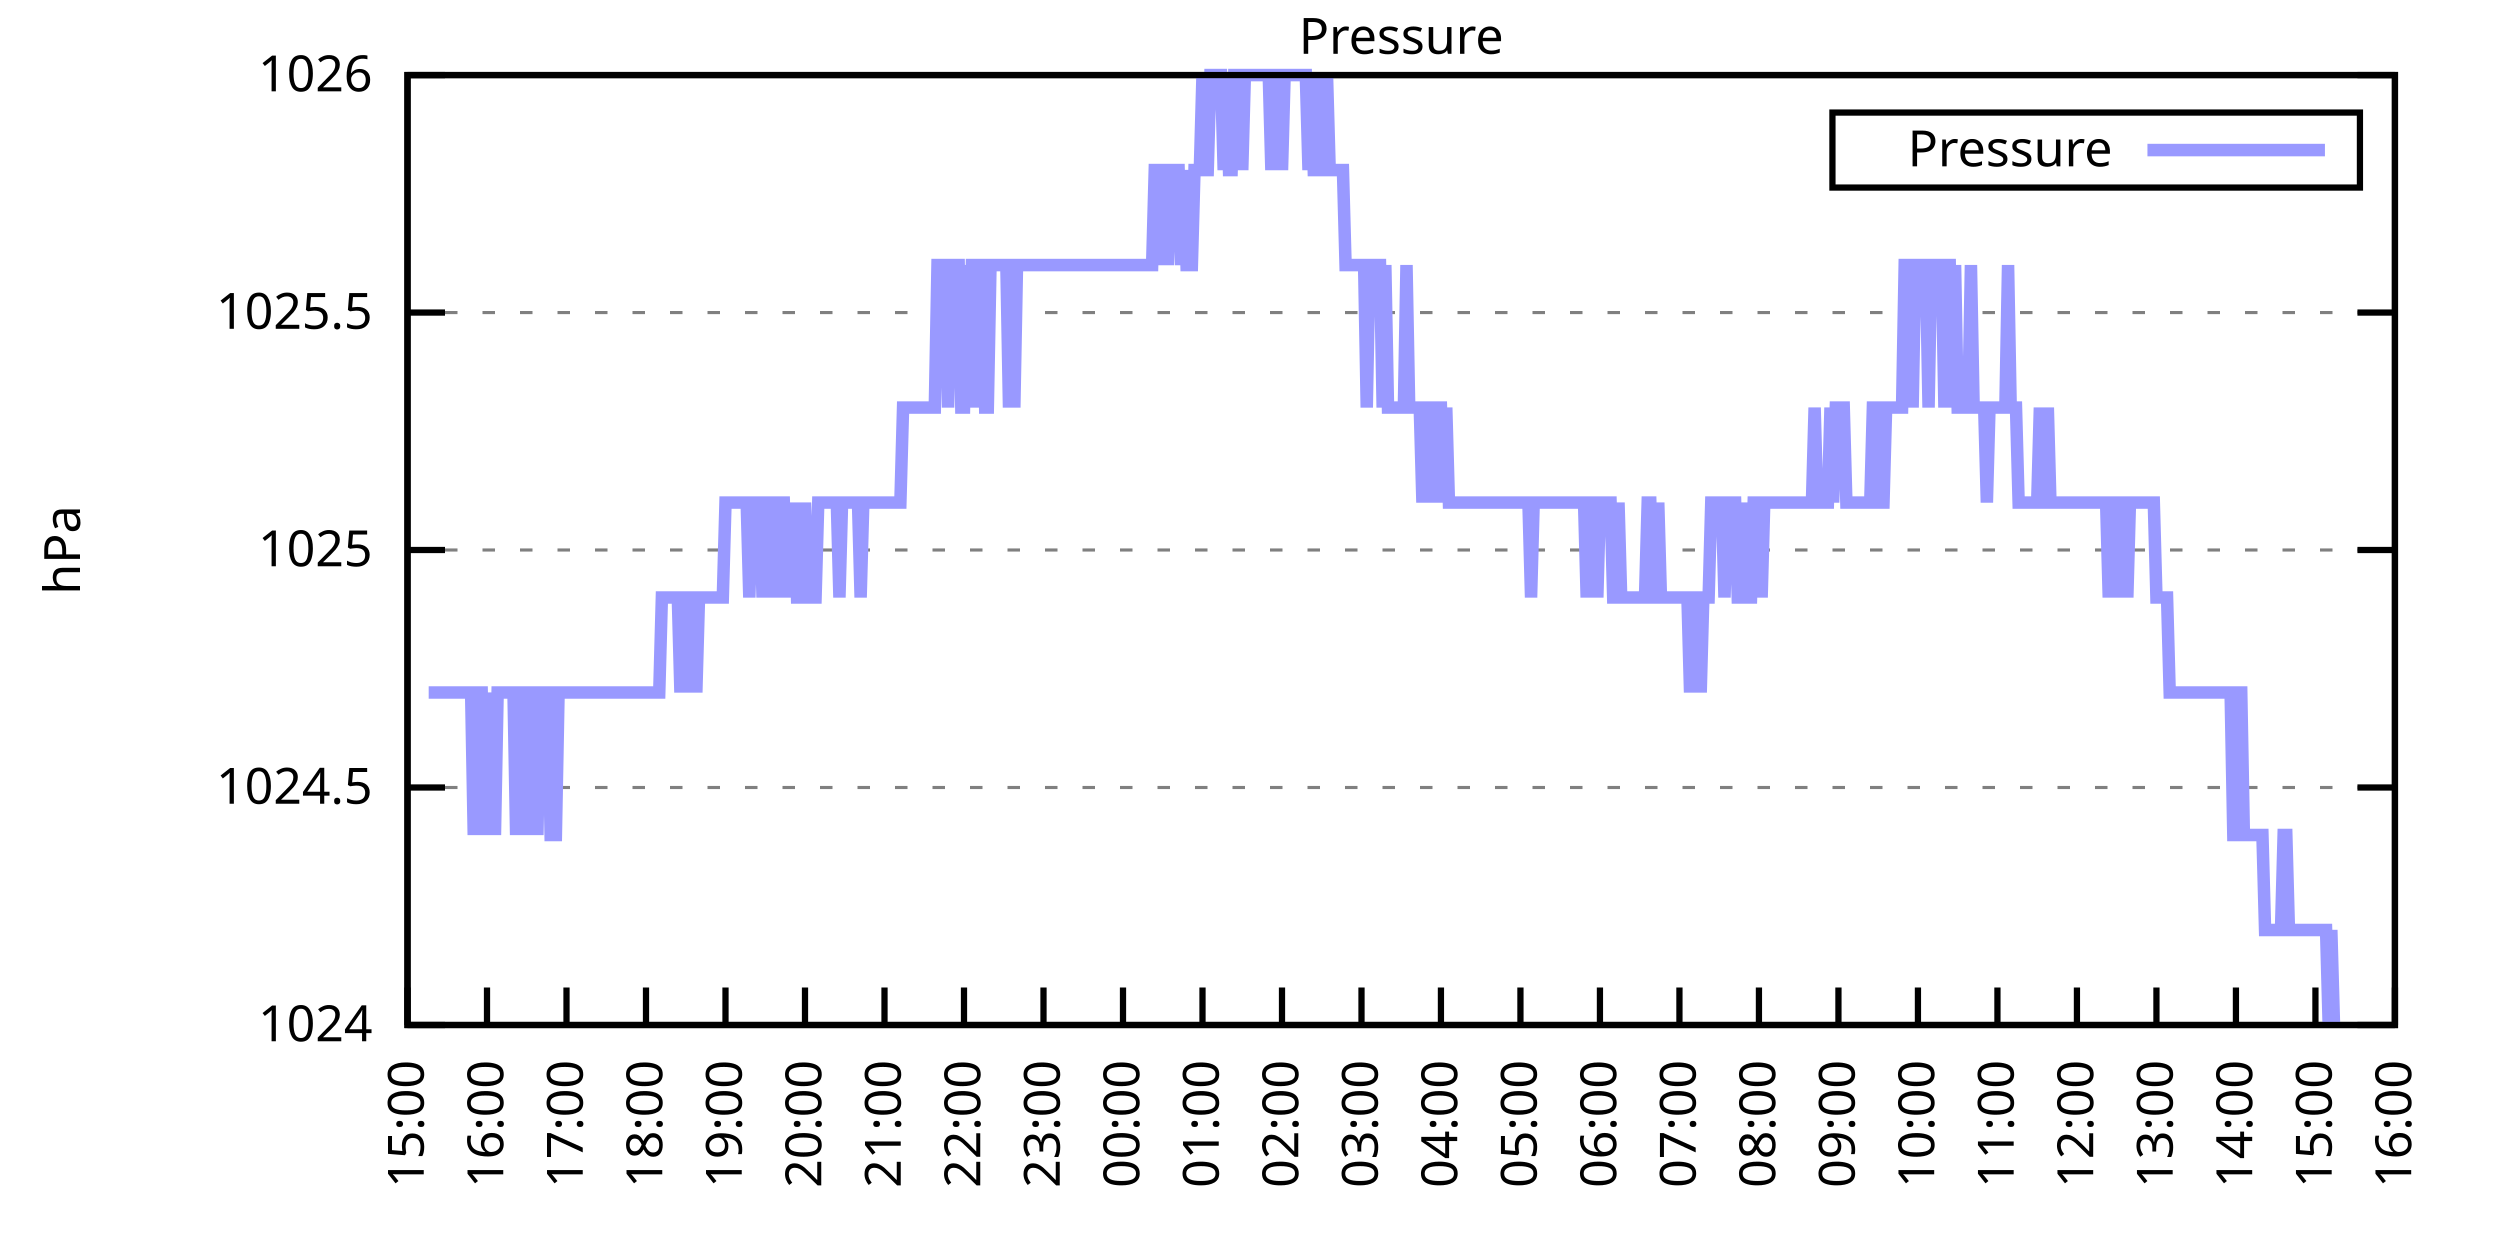
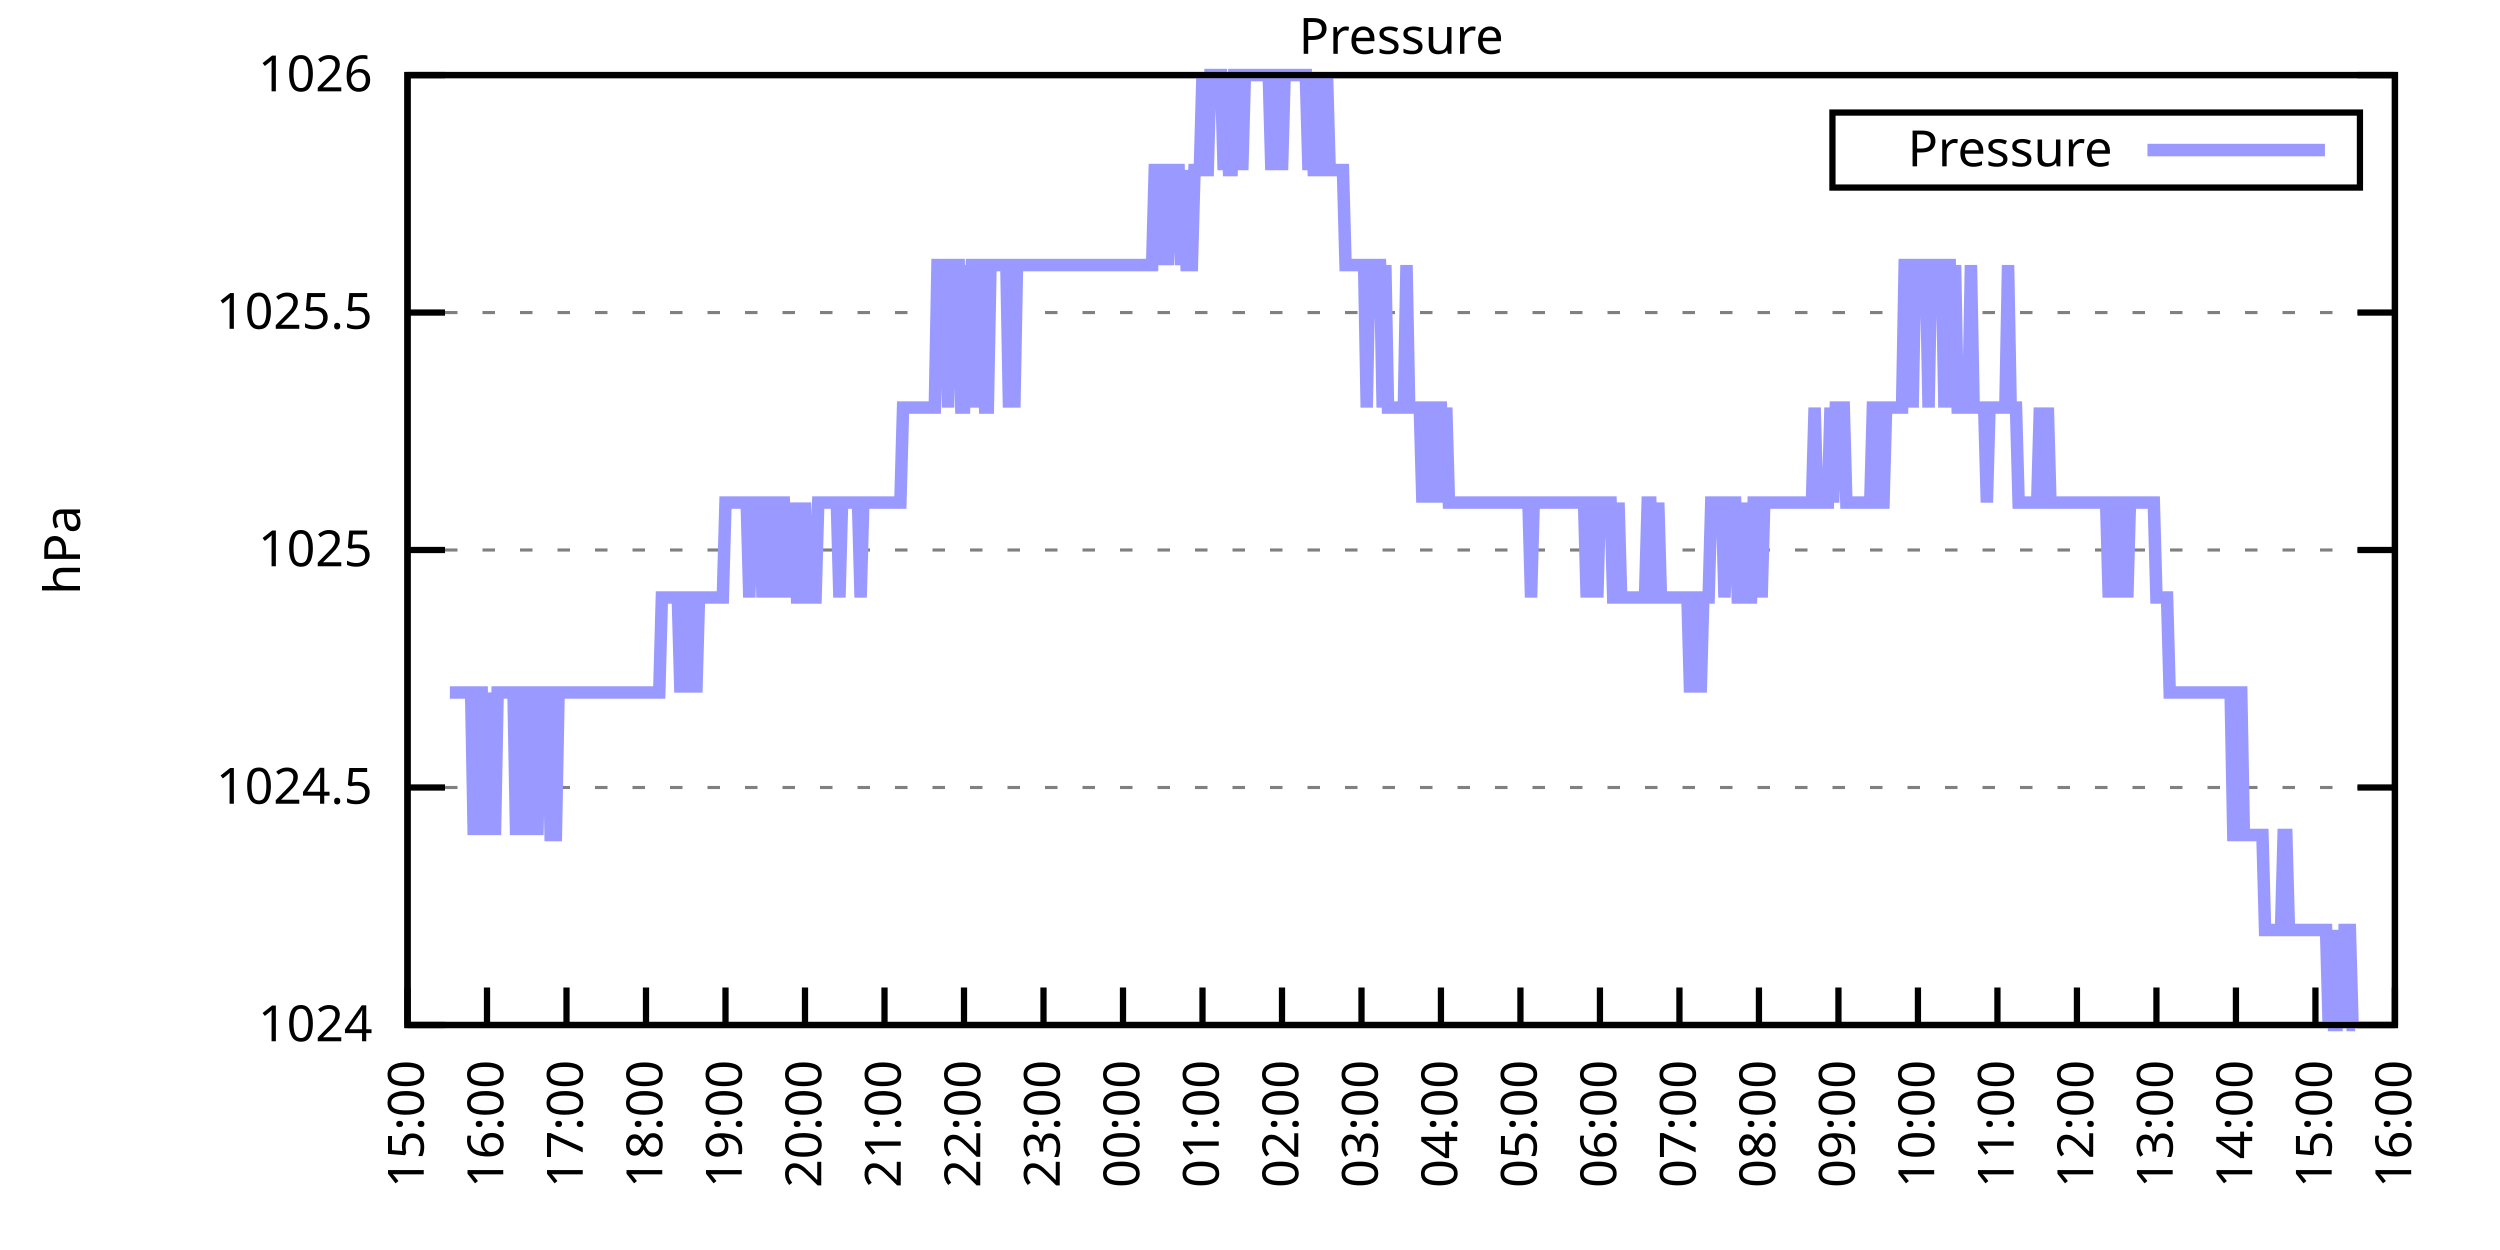
<svg xmlns="http://www.w3.org/2000/svg" xmlns:xlink="http://www.w3.org/1999/xlink" width="400" height="200" viewBox="0 0 400 200">
  <g id="gnuplot_canvas">
    <rect x="0" y="0" width="400" height="200" fill="none" />
    <defs>
      <circle id="gpDot" r="0.5" stroke-width="0.5" stroke="currentColor" />
      <path id="gpPt0" stroke-width="0.333" stroke="currentColor" d="M-1,0 h2 M0,-1 v2" />
      <path id="gpPt1" stroke-width="0.333" stroke="currentColor" d="M-1,-1 L1,1 M1,-1 L-1,1" />
      <path id="gpPt2" stroke-width="0.333" stroke="currentColor" d="M-1,0 L1,0 M0,-1 L0,1 M-1,-1 L1,1 M-1,1 L1,-1" />
      <rect id="gpPt3" stroke-width="0.333" stroke="currentColor" x="-1" y="-1" width="2" height="2" />
      <rect id="gpPt4" stroke-width="0.333" stroke="currentColor" fill="currentColor" x="-1" y="-1" width="2" height="2" />
      <circle id="gpPt5" stroke-width="0.333" stroke="currentColor" cx="0" cy="0" r="1" />
      <use xlink:href="#gpPt5" id="gpPt6" fill="currentColor" stroke="none" />
      <path id="gpPt7" stroke-width="0.333" stroke="currentColor" d="M0,-1.33 L-1.33,0.67 L1.33,0.67 z" />
      <use xlink:href="#gpPt7" id="gpPt8" fill="currentColor" stroke="none" />
      <use xlink:href="#gpPt7" id="gpPt9" stroke="currentColor" transform="rotate(180)" />
      <use xlink:href="#gpPt9" id="gpPt10" fill="currentColor" stroke="none" />
      <use xlink:href="#gpPt3" id="gpPt11" stroke="currentColor" transform="rotate(45)" />
      <use xlink:href="#gpPt11" id="gpPt12" fill="currentColor" stroke="none" />
      <path id="gpPt13" stroke-width="0.333" stroke="currentColor" d="M0,1.330 L1.265,0.411 L0.782,-1.067 L-0.782,-1.076 L-1.265,0.411 z" />
      <use xlink:href="#gpPt13" id="gpPt14" fill="currentColor" stroke="none" />
      <filter id="textbox" filterUnits="objectBoundingBox" x="0" y="0" height="1" width="1">
        <feFlood flood-color="white" flood-opacity="1" result="bgnd" />
        <feComposite in="SourceGraphic" in2="bgnd" operator="atop" />
      </filter>
      <filter id="greybox" filterUnits="objectBoundingBox" x="0" y="0" height="1" width="1">
        <feFlood flood-color="lightgrey" flood-opacity="1" result="grey" />
        <feComposite in="SourceGraphic" in2="grey" operator="atop" />
      </filter>
    </defs>
    <g fill="none" color="white" stroke="currentColor" stroke-width="1.00" stroke-linecap="butt" stroke-linejoin="miter">
</g>
    <g fill="none" color="black" stroke="currentColor" stroke-width="1.00" stroke-linecap="butt" stroke-linejoin="miter">
      <g stroke="none" shape-rendering="crispEdges">
        <polygon fill="rgb(255, 255, 255)" points="65.20,164.00 383.18,164.00 383.18,12.02 65.20,12.02 " />
      </g>
    </g>
    <g fill="none" color="black" stroke="currentColor" stroke-width="1.00" stroke-linecap="butt" stroke-linejoin="miter">
</g>
    <g fill="none" color="black" stroke="black" stroke-width="0.50" stroke-linecap="butt" stroke-linejoin="miter">
</g>
    <g fill="none" color="gray" stroke="currentColor" stroke-width="0.50" stroke-linecap="butt" stroke-linejoin="miter">
      <path stroke="gray" stroke-dasharray="2,4" class="gridline" d="M65.20,164.00 L383.19,164.00  " />
    </g>
    <g fill="none" color="gray" stroke="gray" stroke-width="1.00" stroke-linecap="butt" stroke-linejoin="miter">
</g>
    <g fill="none" color="black" stroke="currentColor" stroke-width="1.00" stroke-linecap="butt" stroke-linejoin="miter">
      <path stroke="black" d="M65.20,164.00 L71.20,164.00 M383.19,164.00 L377.19,164.00  " />
      <g transform="translate(59.60,166.60)" stroke="none" fill="black" font-family="Sans" font-size="8.00" text-anchor="end">
        <text>
          <tspan font-family="Sans"> 1024</tspan>
        </text>
      </g>
    </g>
    <g fill="none" color="black" stroke="currentColor" stroke-width="1.00" stroke-linecap="butt" stroke-linejoin="miter">
</g>
    <g fill="none" color="black" stroke="black" stroke-width="0.50" stroke-linecap="butt" stroke-linejoin="miter">
</g>
    <g fill="none" color="gray" stroke="currentColor" stroke-width="0.50" stroke-linecap="butt" stroke-linejoin="miter">
      <path stroke="gray" stroke-dasharray="2,4" class="gridline" d="M65.20,126.00 L383.19,126.00  " />
    </g>
    <g fill="none" color="gray" stroke="gray" stroke-width="1.00" stroke-linecap="butt" stroke-linejoin="miter">
</g>
    <g fill="none" color="black" stroke="currentColor" stroke-width="1.00" stroke-linecap="butt" stroke-linejoin="miter">
      <path stroke="black" d="M65.20,126.00 L71.20,126.00 M383.19,126.00 L377.19,126.00  " />
      <g transform="translate(59.60,128.60)" stroke="none" fill="black" font-family="Sans" font-size="8.00" text-anchor="end">
        <text>
          <tspan font-family="Sans"> 1024.5</tspan>
        </text>
      </g>
    </g>
    <g fill="none" color="black" stroke="currentColor" stroke-width="1.00" stroke-linecap="butt" stroke-linejoin="miter">
</g>
    <g fill="none" color="black" stroke="black" stroke-width="0.50" stroke-linecap="butt" stroke-linejoin="miter">
</g>
    <g fill="none" color="gray" stroke="currentColor" stroke-width="0.50" stroke-linecap="butt" stroke-linejoin="miter">
      <path stroke="gray" stroke-dasharray="2,4" class="gridline" d="M65.20,88.00 L383.19,88.00  " />
    </g>
    <g fill="none" color="gray" stroke="gray" stroke-width="1.00" stroke-linecap="butt" stroke-linejoin="miter">
</g>
    <g fill="none" color="black" stroke="currentColor" stroke-width="1.00" stroke-linecap="butt" stroke-linejoin="miter">
      <path stroke="black" d="M65.20,88.00 L71.20,88.00 M383.19,88.00 L377.19,88.00  " />
      <g transform="translate(59.60,90.60)" stroke="none" fill="black" font-family="Sans" font-size="8.00" text-anchor="end">
        <text>
          <tspan font-family="Sans"> 1025</tspan>
        </text>
      </g>
    </g>
    <g fill="none" color="black" stroke="currentColor" stroke-width="1.00" stroke-linecap="butt" stroke-linejoin="miter">
</g>
    <g fill="none" color="black" stroke="black" stroke-width="0.50" stroke-linecap="butt" stroke-linejoin="miter">
</g>
    <g fill="none" color="gray" stroke="currentColor" stroke-width="0.50" stroke-linecap="butt" stroke-linejoin="miter">
      <path stroke="gray" stroke-dasharray="2,4" class="gridline" d="M65.20,50.01 L383.19,50.01  " />
    </g>
    <g fill="none" color="gray" stroke="gray" stroke-width="1.00" stroke-linecap="butt" stroke-linejoin="miter">
</g>
    <g fill="none" color="black" stroke="currentColor" stroke-width="1.00" stroke-linecap="butt" stroke-linejoin="miter">
      <path stroke="black" d="M65.20,50.01 L71.20,50.01 M383.19,50.01 L377.19,50.01  " />
      <g transform="translate(59.60,52.61)" stroke="none" fill="black" font-family="Sans" font-size="8.00" text-anchor="end">
        <text>
          <tspan font-family="Sans"> 1025.5</tspan>
        </text>
      </g>
    </g>
    <g fill="none" color="black" stroke="currentColor" stroke-width="1.00" stroke-linecap="butt" stroke-linejoin="miter">
</g>
    <g fill="none" color="black" stroke="black" stroke-width="0.50" stroke-linecap="butt" stroke-linejoin="miter">
</g>
    <g fill="none" color="gray" stroke="currentColor" stroke-width="0.50" stroke-linecap="butt" stroke-linejoin="miter">
      <path stroke="gray" stroke-dasharray="2,4" class="gridline" d="M65.20,12.01 L383.19,12.01  " />
    </g>
    <g fill="none" color="gray" stroke="gray" stroke-width="1.00" stroke-linecap="butt" stroke-linejoin="miter">
</g>
    <g fill="none" color="black" stroke="currentColor" stroke-width="1.00" stroke-linecap="butt" stroke-linejoin="miter">
      <path stroke="black" d="M65.20,12.01 L71.20,12.01 M383.19,12.01 L377.19,12.01  " />
      <g transform="translate(59.60,14.61)" stroke="none" fill="black" font-family="Sans" font-size="8.00" text-anchor="end">
        <text>
          <tspan font-family="Sans"> 1026</tspan>
        </text>
      </g>
    </g>
    <g fill="none" color="black" stroke="currentColor" stroke-width="1.00" stroke-linecap="butt" stroke-linejoin="miter">
      <path stroke="black" d="M65.20,164.00 L65.20,158.00  " />
      <g transform="translate(67.80,169.60) rotate(270.00)" stroke="none" fill="black" font-family="Sans" font-size="8.00" text-anchor="end">
        <text>
          <tspan font-family="Sans">15:00</tspan>
        </text>
      </g>
    </g>
    <g fill="none" color="black" stroke="currentColor" stroke-width="1.00" stroke-linecap="butt" stroke-linejoin="miter">
      <path stroke="black" d="M77.92,164.00 L77.92,158.00  " />
      <g transform="translate(80.52,169.60) rotate(270.00)" stroke="none" fill="black" font-family="Sans" font-size="8.00" text-anchor="end">
        <text>
          <tspan font-family="Sans">16:00</tspan>
        </text>
      </g>
    </g>
    <g fill="none" color="black" stroke="currentColor" stroke-width="1.00" stroke-linecap="butt" stroke-linejoin="miter">
      <path stroke="black" d="M90.64,164.00 L90.64,158.00  " />
      <g transform="translate(93.24,169.60) rotate(270.00)" stroke="none" fill="black" font-family="Sans" font-size="8.00" text-anchor="end">
        <text>
          <tspan font-family="Sans">17:00</tspan>
        </text>
      </g>
    </g>
    <g fill="none" color="black" stroke="currentColor" stroke-width="1.00" stroke-linecap="butt" stroke-linejoin="miter">
      <path stroke="black" d="M103.36,164.00 L103.36,158.00  " />
      <g transform="translate(105.96,169.60) rotate(270.00)" stroke="none" fill="black" font-family="Sans" font-size="8.00" text-anchor="end">
        <text>
          <tspan font-family="Sans">18:00</tspan>
        </text>
      </g>
    </g>
    <g fill="none" color="black" stroke="currentColor" stroke-width="1.00" stroke-linecap="butt" stroke-linejoin="miter">
      <path stroke="black" d="M116.08,164.00 L116.08,158.00  " />
      <g transform="translate(118.68,169.60) rotate(270.00)" stroke="none" fill="black" font-family="Sans" font-size="8.00" text-anchor="end">
        <text>
          <tspan font-family="Sans">19:00</tspan>
        </text>
      </g>
    </g>
    <g fill="none" color="black" stroke="currentColor" stroke-width="1.00" stroke-linecap="butt" stroke-linejoin="miter">
      <path stroke="black" d="M128.80,164.00 L128.80,158.00  " />
      <g transform="translate(131.40,169.60) rotate(270.00)" stroke="none" fill="black" font-family="Sans" font-size="8.00" text-anchor="end">
        <text>
          <tspan font-family="Sans">20:00</tspan>
        </text>
      </g>
    </g>
    <g fill="none" color="black" stroke="currentColor" stroke-width="1.00" stroke-linecap="butt" stroke-linejoin="miter">
      <path stroke="black" d="M141.52,164.00 L141.52,158.00  " />
      <g transform="translate(144.12,169.60) rotate(270.00)" stroke="none" fill="black" font-family="Sans" font-size="8.00" text-anchor="end">
        <text>
          <tspan font-family="Sans">21:00</tspan>
        </text>
      </g>
    </g>
    <g fill="none" color="black" stroke="currentColor" stroke-width="1.00" stroke-linecap="butt" stroke-linejoin="miter">
      <path stroke="black" d="M154.24,164.00 L154.24,158.00  " />
      <g transform="translate(156.84,169.60) rotate(270.00)" stroke="none" fill="black" font-family="Sans" font-size="8.00" text-anchor="end">
        <text>
          <tspan font-family="Sans">22:00</tspan>
        </text>
      </g>
    </g>
    <g fill="none" color="black" stroke="currentColor" stroke-width="1.00" stroke-linecap="butt" stroke-linejoin="miter">
      <path stroke="black" d="M166.96,164.00 L166.96,158.00  " />
      <g transform="translate(169.56,169.60) rotate(270.00)" stroke="none" fill="black" font-family="Sans" font-size="8.00" text-anchor="end">
        <text>
          <tspan font-family="Sans">23:00</tspan>
        </text>
      </g>
    </g>
    <g fill="none" color="black" stroke="currentColor" stroke-width="1.00" stroke-linecap="butt" stroke-linejoin="miter">
      <path stroke="black" d="M179.68,164.00 L179.68,158.00  " />
      <g transform="translate(182.28,169.60) rotate(270.00)" stroke="none" fill="black" font-family="Sans" font-size="8.00" text-anchor="end">
        <text>
          <tspan font-family="Sans">00:00</tspan>
        </text>
      </g>
    </g>
    <g fill="none" color="black" stroke="currentColor" stroke-width="1.00" stroke-linecap="butt" stroke-linejoin="miter">
      <path stroke="black" d="M192.40,164.00 L192.40,158.00  " />
      <g transform="translate(195.00,169.60) rotate(270.00)" stroke="none" fill="black" font-family="Sans" font-size="8.00" text-anchor="end">
        <text>
          <tspan font-family="Sans">01:00</tspan>
        </text>
      </g>
    </g>
    <g fill="none" color="black" stroke="currentColor" stroke-width="1.00" stroke-linecap="butt" stroke-linejoin="miter">
      <path stroke="black" d="M205.12,164.00 L205.12,158.00  " />
      <g transform="translate(207.72,169.60) rotate(270.00)" stroke="none" fill="black" font-family="Sans" font-size="8.00" text-anchor="end">
        <text>
          <tspan font-family="Sans">02:00</tspan>
        </text>
      </g>
    </g>
    <g fill="none" color="black" stroke="currentColor" stroke-width="1.00" stroke-linecap="butt" stroke-linejoin="miter">
      <path stroke="black" d="M217.84,164.00 L217.84,158.00  " />
      <g transform="translate(220.44,169.60) rotate(270.00)" stroke="none" fill="black" font-family="Sans" font-size="8.00" text-anchor="end">
        <text>
          <tspan font-family="Sans">03:00</tspan>
        </text>
      </g>
    </g>
    <g fill="none" color="black" stroke="currentColor" stroke-width="1.00" stroke-linecap="butt" stroke-linejoin="miter">
      <path stroke="black" d="M230.55,164.00 L230.55,158.00  " />
      <g transform="translate(233.15,169.60) rotate(270.00)" stroke="none" fill="black" font-family="Sans" font-size="8.00" text-anchor="end">
        <text>
          <tspan font-family="Sans">04:00</tspan>
        </text>
      </g>
    </g>
    <g fill="none" color="black" stroke="currentColor" stroke-width="1.00" stroke-linecap="butt" stroke-linejoin="miter">
      <path stroke="black" d="M243.27,164.00 L243.27,158.00  " />
      <g transform="translate(245.87,169.60) rotate(270.00)" stroke="none" fill="black" font-family="Sans" font-size="8.00" text-anchor="end">
        <text>
          <tspan font-family="Sans">05:00</tspan>
        </text>
      </g>
    </g>
    <g fill="none" color="black" stroke="currentColor" stroke-width="1.00" stroke-linecap="butt" stroke-linejoin="miter">
      <path stroke="black" d="M255.99,164.00 L255.99,158.00  " />
      <g transform="translate(258.59,169.60) rotate(270.00)" stroke="none" fill="black" font-family="Sans" font-size="8.00" text-anchor="end">
        <text>
          <tspan font-family="Sans">06:00</tspan>
        </text>
      </g>
    </g>
    <g fill="none" color="black" stroke="currentColor" stroke-width="1.00" stroke-linecap="butt" stroke-linejoin="miter">
      <path stroke="black" d="M268.71,164.00 L268.71,158.00  " />
      <g transform="translate(271.31,169.60) rotate(270.00)" stroke="none" fill="black" font-family="Sans" font-size="8.00" text-anchor="end">
        <text>
          <tspan font-family="Sans">07:00</tspan>
        </text>
      </g>
    </g>
    <g fill="none" color="black" stroke="currentColor" stroke-width="1.00" stroke-linecap="butt" stroke-linejoin="miter">
      <path stroke="black" d="M281.43,164.00 L281.43,158.00  " />
      <g transform="translate(284.03,169.60) rotate(270.00)" stroke="none" fill="black" font-family="Sans" font-size="8.00" text-anchor="end">
        <text>
          <tspan font-family="Sans">08:00</tspan>
        </text>
      </g>
    </g>
    <g fill="none" color="black" stroke="currentColor" stroke-width="1.00" stroke-linecap="butt" stroke-linejoin="miter">
      <path stroke="black" d="M294.15,164.00 L294.15,158.00  " />
      <g transform="translate(296.75,169.60) rotate(270.00)" stroke="none" fill="black" font-family="Sans" font-size="8.00" text-anchor="end">
        <text>
          <tspan font-family="Sans">09:00</tspan>
        </text>
      </g>
    </g>
    <g fill="none" color="black" stroke="currentColor" stroke-width="1.00" stroke-linecap="butt" stroke-linejoin="miter">
      <path stroke="black" d="M306.87,164.00 L306.87,158.00  " />
      <g transform="translate(309.47,169.60) rotate(270.00)" stroke="none" fill="black" font-family="Sans" font-size="8.00" text-anchor="end">
        <text>
          <tspan font-family="Sans">10:00</tspan>
        </text>
      </g>
    </g>
    <g fill="none" color="black" stroke="currentColor" stroke-width="1.00" stroke-linecap="butt" stroke-linejoin="miter">
      <path stroke="black" d="M319.59,164.00 L319.59,158.00  " />
      <g transform="translate(322.19,169.60) rotate(270.00)" stroke="none" fill="black" font-family="Sans" font-size="8.00" text-anchor="end">
        <text>
          <tspan font-family="Sans">11:00</tspan>
        </text>
      </g>
    </g>
    <g fill="none" color="black" stroke="currentColor" stroke-width="1.00" stroke-linecap="butt" stroke-linejoin="miter">
      <path stroke="black" d="M332.31,164.00 L332.31,158.00  " />
      <g transform="translate(334.91,169.60) rotate(270.00)" stroke="none" fill="black" font-family="Sans" font-size="8.00" text-anchor="end">
        <text>
          <tspan font-family="Sans">12:00</tspan>
        </text>
      </g>
    </g>
    <g fill="none" color="black" stroke="currentColor" stroke-width="1.00" stroke-linecap="butt" stroke-linejoin="miter">
      <path stroke="black" d="M345.03,164.00 L345.03,158.00  " />
      <g transform="translate(347.63,169.60) rotate(270.00)" stroke="none" fill="black" font-family="Sans" font-size="8.00" text-anchor="end">
        <text>
          <tspan font-family="Sans">13:00</tspan>
        </text>
      </g>
    </g>
    <g fill="none" color="black" stroke="currentColor" stroke-width="1.00" stroke-linecap="butt" stroke-linejoin="miter">
      <path stroke="black" d="M357.75,164.00 L357.75,158.00  " />
      <g transform="translate(360.35,169.60) rotate(270.00)" stroke="none" fill="black" font-family="Sans" font-size="8.00" text-anchor="end">
        <text>
          <tspan font-family="Sans">14:00</tspan>
        </text>
      </g>
    </g>
    <g fill="none" color="black" stroke="currentColor" stroke-width="1.00" stroke-linecap="butt" stroke-linejoin="miter">
      <path stroke="black" d="M370.47,164.00 L370.47,158.00  " />
      <g transform="translate(373.07,169.60) rotate(270.00)" stroke="none" fill="black" font-family="Sans" font-size="8.00" text-anchor="end">
        <text>
          <tspan font-family="Sans">15:00</tspan>
        </text>
      </g>
    </g>
    <g fill="none" color="black" stroke="currentColor" stroke-width="1.00" stroke-linecap="butt" stroke-linejoin="miter">
      <path stroke="black" d="M383.19,164.00 L383.19,158.00  " />
      <g transform="translate(385.79,169.60) rotate(270.00)" stroke="none" fill="black" font-family="Sans" font-size="8.00" text-anchor="end">
        <text>
          <tspan font-family="Sans">16:00</tspan>
        </text>
      </g>
    </g>
    <g fill="none" color="black" stroke="currentColor" stroke-width="1.00" stroke-linecap="butt" stroke-linejoin="miter">
</g>
    <g fill="none" color="black" stroke="currentColor" stroke-width="1.00" stroke-linecap="butt" stroke-linejoin="miter">
      <path stroke="black" d="M65.20,12.01 L65.20,164.00 L383.19,164.00 L383.19,12.01 L65.20,12.01 Z  " />
    </g>
    <g fill="none" color="black" stroke="currentColor" stroke-width="1.00" stroke-linecap="butt" stroke-linejoin="miter">
</g>
    <g fill="none" color="black" stroke="currentColor" stroke-width="1.00" stroke-linecap="butt" stroke-linejoin="miter">
      <path stroke="black" d="M293.19,30.01 L293.19,18.01 L377.59,18.01 L377.59,30.01 L293.19,30.01 Z  " />
    </g>
    <g id="Pressure_plot_1">
      <g fill="none" color="white" stroke="black" stroke-width="2.00" stroke-linecap="butt" stroke-linejoin="miter">
</g>
      <g fill="none" color="black" stroke="currentColor" stroke-width="2.00" stroke-linecap="butt" stroke-linejoin="miter">
        <g transform="translate(337.99,26.61)" stroke="none" fill="black" font-family="Sans" font-size="8.00" text-anchor="end">
          <text>
            <tspan font-family="Sans">Pressure</tspan>
          </text>
        </g>
      </g>
      <g fill="none" color="black" stroke="currentColor" stroke-width="2.00" stroke-linecap="butt" stroke-linejoin="miter">
-         <path stroke="rgb(153, 153, 255)" d="M343.59,24.01 L371.99,24.01 M68.59,110.80 L69.02,110.80 L69.44,110.80 L69.86,110.80 L70.29,110.80 L70.71,110.80   L71.14,110.80 L71.56,110.80 L71.98,110.80 L72.41,110.80 L72.83,110.80 L73.26,110.80 L73.68,110.80 L74.10,110.80   L74.53,110.80 L74.95,110.80 L75.38,110.80 L75.80,133.60 L76.22,110.80 L76.65,110.80 L77.07,110.80 L77.50,133.60   L77.92,110.80 L78.34,133.60 L78.77,110.80 L79.19,133.60 L79.62,110.80 L80.04,110.80 L80.46,110.80 L80.89,110.80   L81.31,110.80 L81.74,110.80 L82.16,110.80 L82.58,133.60 L83.01,110.80 L83.43,133.60 L83.86,110.80 L84.28,110.80   L84.70,133.60 L85.13,110.80 L85.55,110.80 L85.98,133.60 L86.40,110.80 L86.82,110.80 L87.25,110.80 L87.67,110.80   L88.10,133.60 L88.52,133.60 L88.94,133.60 L89.37,110.80 L89.79,110.80 L90.22,110.80 L90.64,110.80 L91.06,110.80   L91.49,110.80 L91.91,110.80 L92.34,110.80 L92.76,110.80 L93.18,110.80 L93.61,110.80 L94.03,110.80 L94.46,110.80   L94.88,110.80 L95.30,110.80 L95.73,110.80 L96.15,110.80 L96.58,110.80 L97.00,110.80 L97.42,110.80 L97.85,110.80   L98.27,110.80 L98.69,110.80 L99.12,110.80 L99.54,110.80 L99.97,110.80 L100.39,110.80 L100.81,110.80 L101.24,110.80   L101.66,110.80 L102.09,110.80 L102.51,110.80 L102.93,110.80 L103.36,110.80 L103.78,110.80 L104.21,110.80 L104.63,110.80   L105.05,110.80 L105.48,110.80 L105.90,95.60 L106.33,95.60 L106.75,95.60 L107.17,95.60 L107.60,95.60 L108.02,95.60   L108.45,95.60 L108.87,110.80 L109.29,95.60 L109.72,95.60 L110.14,95.60 L110.57,110.80 L110.99,95.60 L111.41,110.80   L111.84,95.60 L112.26,95.60 L112.69,95.60 L113.11,95.60 L113.53,95.60 L113.96,95.60 L114.38,95.60 L114.81,95.60   L115.23,95.60 L115.65,95.60 L116.08,80.41 L116.50,80.41 L116.93,80.41 L117.35,80.41 L117.77,80.41 L118.20,80.41   L118.62,80.41 L119.05,80.41 L119.47,80.41 L119.89,95.60 L120.32,80.41 L120.74,80.41 L121.17,80.41 L121.59,80.41   L122.01,95.60 L122.44,80.41 L122.86,95.60 L123.29,80.41 L123.71,80.41 L124.13,80.41 L124.56,95.60 L124.98,80.41   L125.41,80.41 L125.83,95.60 L126.25,80.41 L126.68,95.60 L127.10,80.41 L127.53,95.60 L127.95,95.60 L128.37,95.60   L128.80,80.41 L129.22,95.60 L129.65,95.60 L130.07,95.60 L130.49,95.60 L130.92,80.41 L131.34,80.41 L131.77,80.41   L132.19,80.41 L132.61,80.41 L133.04,80.41 L133.46,80.41 L133.89,80.41 L134.31,95.60 L134.73,80.41 L135.16,80.41   L135.58,80.41 L136.01,80.41 L136.43,80.41 L136.85,80.41 L137.28,80.41 L137.70,95.60 L138.13,80.41 L138.55,80.41   L138.97,80.41 L139.40,80.41 L139.82,80.41 L140.25,80.41 L140.67,80.41 L141.09,80.41 L141.52,80.41 L141.94,80.41   L142.37,80.41 L142.79,80.41 L143.21,80.41 L143.64,80.41 L144.06,80.41 L144.49,65.21 L144.91,65.21 L145.33,65.21   L145.76,65.21 L146.18,65.21 L147.03,65.21 L147.45,65.21 L147.88,65.21 L148.30,65.21 L148.73,65.21 L149.15,65.21   L149.57,65.21 L150.00,42.41 L150.42,42.41 L150.85,42.41 L151.27,42.41 L151.69,65.21 L152.12,42.41 L152.54,42.41   L152.97,42.41 L153.39,42.41 L153.81,65.21 L154.24,65.21 L154.66,42.41 L155.09,65.21 L155.51,42.41 L155.93,42.41   L156.36,65.21 L156.78,42.41 L157.21,42.41 L157.63,65.21 L158.05,65.21 L158.48,42.41 L158.90,42.41 L159.33,42.41   L159.75,42.41 L160.17,42.41 L160.60,42.41 L161.02,42.41 L161.44,65.21 L161.87,42.41 L162.29,65.21 L162.72,42.41   L163.14,42.41 L163.56,42.41 L163.99,42.41 L164.41,42.41 L164.84,42.41 L165.26,42.41 L165.68,42.41 L166.11,42.41   L166.53,42.41 L166.96,42.41 L167.38,42.41 L167.80,42.41 L168.23,42.41 L168.65,42.41 L169.08,42.41 L169.50,42.41   L169.92,42.41 L170.35,42.41 L170.77,42.41 L171.20,42.41 L171.62,42.41 L172.04,42.41 L172.47,42.41 L172.89,42.41   L173.32,42.41 L173.74,42.41 L174.16,42.41 L174.59,42.41 L175.01,42.41 L175.44,42.41 L175.86,42.41 L176.28,42.41   L176.71,42.41 L177.13,42.41 L177.56,42.41 L177.98,42.41 L178.40,42.41 L178.83,42.41 L179.25,42.41 L179.68,42.41   L180.10,42.41 L180.52,42.41 L180.95,42.41 L181.37,42.41 L181.80,42.41 L182.22,42.41 L182.64,42.41 L183.07,42.41   L183.49,42.41 L183.92,42.41 L184.34,42.41 L184.76,27.21 L185.19,27.21 L185.61,27.21 L186.04,42.41 L186.46,27.21   L186.88,42.41 L187.31,27.21 L187.73,27.21 L188.16,27.21 L188.58,27.21 L189.00,42.41 L189.43,27.21 L189.85,42.41   L190.28,42.41 L190.70,42.41 L191.12,27.21 L191.55,27.21 L191.97,27.21 L192.40,12.01 L192.82,27.21 L193.24,27.21   L193.67,12.01 L194.09,12.01 L194.52,12.01 L194.94,12.01 L195.36,12.01 L195.79,27.21 L196.21,12.01 L196.64,27.21   L197.06,27.21 L197.48,12.01 L197.91,12.01 L198.33,12.01 L198.76,27.21 L199.18,12.01 L199.60,12.01 L200.03,12.01   L200.45,12.01 L200.88,12.01 L201.30,12.01 L201.72,12.01 L202.15,12.01 L202.57,12.01 L203.00,12.01 L203.42,27.21   L203.84,12.01 L204.27,12.01 L204.69,12.01 L205.12,27.21 L205.54,12.01 L205.96,12.01 L206.39,12.01 L206.81,12.01   L207.24,12.01 L207.66,12.01 L208.08,12.01 L208.51,12.01 L208.93,12.01 L209.36,27.21 L209.78,12.01 L210.20,27.21   L210.63,27.21 L211.05,12.01 L211.48,27.21 L211.90,27.21 L212.32,12.01 L212.75,27.21 L213.17,27.21 L213.60,27.21   L214.02,27.21 L214.44,27.21 L214.87,27.21 L215.29,42.41 L215.72,42.41 L216.14,42.41 L216.56,42.41 L216.99,42.41   L217.41,42.41 L217.84,42.41 L218.26,42.41 L218.68,65.21 L219.11,42.41 L219.53,42.41 L219.96,42.41 L220.38,42.41   L220.80,42.41 L221.23,65.21 L221.65,42.41 L222.08,65.21 L222.50,65.21 L222.92,65.21 L223.35,65.21 L223.77,65.21   L224.20,65.21 L224.62,65.21 L225.04,42.41 L225.47,65.21 L225.89,65.21 L226.31,65.21 L226.74,65.21 L227.16,65.21   L227.59,80.41 L228.01,65.21 L228.43,65.21 L228.86,65.21 L229.28,80.41 L229.71,65.21 L230.13,65.21 L230.55,65.21   L230.98,80.41 L231.40,65.21 L231.83,80.41 L232.25,80.41 L232.67,80.41 L233.10,80.41 L233.52,80.41 L233.95,80.41   L234.37,80.41 L234.79,80.41 L235.22,80.41 L235.64,80.41 L236.07,80.41 L236.49,80.41 L236.91,80.41 L237.34,80.41   L237.76,80.41 L238.19,80.41 L238.61,80.41 L239.03,80.41 L239.46,80.41 L239.88,80.41 L240.31,80.41 L240.73,80.41   L241.15,80.41 L241.58,80.41 L242.00,80.41 L242.43,80.41 L242.85,80.41 L243.27,80.41 L243.70,80.41 L244.12,80.41   L244.55,80.41 L244.97,95.60 L245.39,80.41 L245.82,80.41 L246.24,80.41 L246.67,80.41 L247.09,80.41 L247.51,80.41   L247.94,80.41 L248.36,80.41 L248.79,80.41 L249.21,80.41 L249.63,80.41 L250.06,80.41 L250.48,80.41 L250.91,80.41   L251.33,80.41 L251.75,80.41 L252.18,80.41 L252.60,80.41 L253.03,80.41 L253.45,80.41 L253.87,95.60 L254.30,80.41   L254.72,80.41 L255.15,80.41 L255.57,95.60 L255.99,80.41 L256.42,80.41 L256.84,80.41 L257.27,80.41 L257.69,80.41   L258.11,95.60 L258.54,95.60 L258.96,80.41 L259.39,95.60 L259.81,95.60 L260.23,95.60 L260.66,95.60 L261.08,95.60   L261.51,95.60 L261.93,95.60 L262.35,95.60 L262.78,95.60 L263.20,95.60 L263.63,80.41 L264.05,80.41 L264.47,95.60   L264.90,95.60 L265.32,80.41 L265.75,95.60 L266.17,95.60 L266.59,95.60 L267.02,95.60 L267.44,95.60 L267.87,95.60   L268.29,95.60 L268.71,95.60 L269.14,95.60 L269.56,95.60 L269.99,95.60 L270.41,110.80 L270.83,95.60 L271.26,95.60   L271.68,95.60 L272.11,110.80 L272.53,95.60 L272.95,95.60 L273.38,95.60 L273.80,80.41 L274.23,80.41 L274.65,80.41   L275.07,80.41 L275.50,80.41 L275.92,95.60 L276.35,80.41 L276.77,80.41 L277.19,80.41 L277.62,80.41 L278.04,95.60   L278.47,95.60 L278.89,95.60 L279.31,80.41 L279.74,95.60 L280.16,95.60 L280.59,80.41 L281.01,80.41 L281.43,80.41   L281.86,95.60 L282.28,80.41 L282.71,80.41 L283.13,80.41 L283.55,80.41 L283.98,80.41 L284.40,80.41 L284.83,80.41   L285.25,80.41 L285.67,80.41 L286.10,80.41 L286.52,80.41 L286.95,80.41 L287.37,80.41 L287.79,80.41 L288.22,80.41   L288.64,80.41 L289.06,80.41 L289.49,80.41 L289.91,80.41 L290.34,65.21 L290.76,80.41 L291.18,80.41 L291.61,80.41   L292.03,80.41 L292.46,80.41 L292.88,65.21 L293.30,80.41 L293.73,65.21 L294.15,65.21 L294.58,65.21 L295.00,65.21   L295.42,80.41 L295.85,80.41 L296.27,80.41 L296.70,80.41 L297.12,80.41 L297.54,80.41 L297.97,80.41 L298.39,80.41   L298.82,80.41 L299.24,80.41 L299.66,65.21 L300.09,65.21 L300.51,65.21 L300.94,80.41 L301.36,80.41 L301.78,65.21   L302.21,65.21 L302.63,65.21 L303.06,65.21 L303.48,65.21 L303.90,65.21 L304.33,65.21 L304.75,42.41 L305.18,42.41   L305.60,42.41 L306.02,65.21 L306.45,42.41 L306.87,42.41 L307.30,42.41 L307.72,42.41 L308.14,42.41 L308.57,65.21   L308.99,42.41 L309.42,42.41 L309.84,42.41 L310.26,42.41 L310.69,42.41 L311.11,65.21 L311.54,42.41 L311.96,42.41   L312.38,65.21 L312.81,42.41 L313.23,65.21 L313.66,65.21 L314.08,65.21 L314.50,65.21 L314.93,65.21 L315.35,42.41   L315.78,65.21 L316.20,65.21 L316.62,65.21 L317.05,65.21 L317.47,65.21 L317.90,80.41 L318.32,65.21 L318.74,65.21   L319.17,65.21 L319.59,65.21 L320.02,65.21 L320.44,65.21 L320.86,65.21 L321.29,42.41 L321.71,65.21 L322.14,65.21   L322.56,65.21 L322.98,80.41 L323.41,80.41 L323.83,80.41 L324.26,80.41 L324.68,80.41 L325.10,80.41 L325.53,80.41   L325.95,80.41 L326.38,65.21 L326.80,80.41 L327.22,80.41 L327.65,65.21 L328.07,80.41 L328.50,80.41 L328.92,80.41   L329.34,80.41 L329.77,80.41 L330.19,80.41 L330.62,80.41 L331.04,80.41 L331.46,80.41 L331.89,80.41 L332.31,80.41   L332.74,80.41 L333.16,80.41 L333.58,80.41 L334.01,80.41 L334.43,80.41 L334.86,80.41 L335.28,80.41 L335.70,80.41   L336.13,80.41 L336.55,80.41 L336.98,80.41 L337.40,95.60 L337.82,80.41 L338.25,80.41 L338.67,95.60 L339.10,80.41   L339.52,80.41 L339.94,80.41 L340.37,95.60 L340.79,80.41 L341.22,80.41 L341.64,80.41 L342.06,80.41 L342.49,80.41   L342.91,80.41 L343.34,80.41 L343.76,80.41 L344.18,80.41 L344.61,80.41 L345.03,95.60 L345.46,95.60 L345.88,95.60   L346.30,95.60 L346.73,95.60 L347.15,110.80 L347.58,110.80 L348.00,110.80 L348.42,110.80 L348.85,110.80 L349.27,110.80   L349.70,110.80 L350.12,110.80 L350.54,110.80 L350.97,110.80 L351.39,110.80 L351.81,110.80 L352.24,110.80 L352.66,110.80   L353.09,110.80 L353.51,110.80 L353.93,110.80 L354.36,110.80 L354.78,110.80 L355.21,110.80 L355.63,110.80 L356.05,110.80   L356.48,110.80 L356.90,110.80 L357.33,133.60 L357.75,133.60 L358.17,110.80 L358.60,110.80 L359.02,133.60 L359.45,133.60   L359.87,133.60 L360.29,133.60 L360.72,133.60 L361.14,133.60 L361.57,133.60 L361.99,133.60 L362.41,148.80 L362.84,148.80   L363.26,148.80 L363.69,148.80 L364.11,148.80 L364.53,148.80 L364.96,148.80 L365.38,133.60 L365.81,133.60 L366.23,148.80   L366.65,148.80 L367.08,148.80 L367.50,148.80 L367.93,148.80 L368.35,148.80 L368.77,148.80 L369.20,148.80 L369.62,148.80   L370.05,148.80 L370.47,148.80 L370.89,148.80 L371.32,148.80 L371.74,148.80 L372.17,148.80 L372.59,164.00 L373.01,148.80   L373.44,164.00  " />
+         <path stroke="rgb(153, 153, 255)" d="M343.59,24.01 L371.99,24.01 M71.98,110.80 L72.41,110.80 L72.83,110.80 L73.26,110.80 L73.68,110.80 L74.10,110.80   L74.53,110.80 L74.95,110.80 L75.38,110.80 L75.80,133.60 L76.22,110.80 L76.65,110.80 L77.07,110.80 L77.50,133.60   L77.92,110.80 L78.34,133.60 L78.77,110.80 L79.19,133.60 L79.62,110.80 L80.04,110.80 L80.46,110.80 L80.89,110.80   L81.31,110.80 L81.74,110.80 L82.16,110.80 L82.58,133.60 L83.01,110.80 L83.43,133.60 L83.86,110.80 L84.28,110.80   L84.70,133.60 L85.13,110.80 L85.55,110.80 L85.98,133.60 L86.40,110.80 L86.82,110.80 L87.25,110.80 L87.67,110.80   L88.10,133.60 L88.52,133.60 L88.94,133.60 L89.37,110.80 L89.79,110.80 L90.22,110.80 L90.64,110.80 L91.06,110.80   L91.49,110.80 L91.91,110.80 L92.34,110.80 L92.76,110.80 L93.18,110.80 L93.61,110.80 L94.03,110.80 L94.46,110.80   L94.88,110.80 L95.30,110.80 L95.73,110.80 L96.15,110.80 L96.58,110.80 L97.00,110.80 L97.42,110.80 L97.85,110.80   L98.27,110.80 L98.69,110.80 L99.12,110.80 L99.54,110.80 L99.97,110.80 L100.39,110.80 L100.81,110.80 L101.24,110.80   L101.66,110.80 L102.09,110.80 L102.51,110.80 L102.93,110.80 L103.36,110.80 L103.78,110.80 L104.21,110.80 L104.63,110.80   L105.05,110.80 L105.48,110.80 L105.90,95.60 L106.33,95.60 L106.75,95.60 L107.17,95.60 L107.60,95.60 L108.02,95.60   L108.45,95.60 L108.87,110.80 L109.29,95.60 L109.72,95.60 L110.14,95.60 L110.57,110.80 L110.99,95.60 L111.41,110.80   L111.84,95.60 L112.26,95.60 L112.69,95.60 L113.11,95.60 L113.53,95.60 L113.96,95.60 L114.38,95.60 L114.81,95.60   L115.23,95.60 L115.65,95.60 L116.08,80.41 L116.50,80.41 L116.93,80.41 L117.35,80.41 L117.77,80.41 L118.20,80.41   L118.62,80.41 L119.05,80.41 L119.47,80.41 L119.89,95.60 L120.32,80.41 L120.74,80.41 L121.17,80.41 L121.59,80.41   L122.01,95.60 L122.44,80.41 L122.86,95.60 L123.29,80.41 L123.71,80.41 L124.13,80.41 L124.56,95.60 L124.98,80.41   L125.41,80.41 L125.83,95.60 L126.25,80.41 L126.68,95.60 L127.10,80.41 L127.53,95.60 L127.95,95.60 L128.37,95.60   L128.80,80.41 L129.22,95.60 L129.65,95.60 L130.07,95.60 L130.49,95.60 L130.92,80.41 L131.34,80.41 L131.77,80.41   L132.19,80.41 L132.61,80.41 L133.04,80.41 L133.46,80.41 L133.89,80.41 L134.31,95.60 L134.73,80.41 L135.16,80.41   L135.58,80.41 L136.01,80.41 L136.43,80.41 L136.85,80.41 L137.28,80.41 L137.70,95.60 L138.13,80.41 L138.55,80.41   L138.97,80.41 L139.40,80.41 L139.82,80.41 L140.25,80.41 L140.67,80.41 L141.09,80.41 L141.52,80.41 L141.94,80.41   L142.37,80.41 L142.79,80.41 L143.21,80.41 L143.64,80.41 L144.06,80.41 L144.49,65.21 L144.91,65.21 L145.33,65.21   L145.76,65.21 L146.18,65.21 L147.03,65.21 L147.45,65.21 L147.88,65.21 L148.30,65.21 L148.73,65.21 L149.15,65.21   L149.57,65.21 L150.00,42.41 L150.42,42.41 L150.85,42.41 L151.27,42.41 L151.69,65.21 L152.12,42.41 L152.54,42.41   L152.97,42.41 L153.39,42.41 L153.81,65.21 L154.24,65.21 L154.66,42.41 L155.09,65.21 L155.51,42.41 L155.93,42.41   L156.36,65.21 L156.78,42.41 L157.21,42.41 L157.63,65.21 L158.05,65.21 L158.48,42.41 L158.90,42.41 L159.33,42.41   L159.75,42.41 L160.17,42.41 L160.60,42.41 L161.02,42.41 L161.44,65.21 L161.87,42.41 L162.29,65.21 L162.72,42.41   L163.14,42.41 L163.56,42.41 L163.99,42.41 L164.41,42.41 L164.84,42.41 L165.26,42.41 L165.68,42.41 L166.11,42.41   L166.53,42.41 L166.96,42.41 L167.38,42.41 L167.80,42.41 L168.23,42.41 L168.65,42.41 L169.08,42.41 L169.50,42.41   L169.92,42.41 L170.35,42.41 L170.77,42.41 L171.20,42.41 L171.62,42.41 L172.04,42.41 L172.47,42.41 L172.89,42.41   L173.32,42.41 L173.74,42.41 L174.16,42.41 L174.59,42.41 L175.01,42.41 L175.44,42.41 L175.86,42.41 L176.28,42.41   L176.71,42.41 L177.13,42.41 L177.56,42.41 L177.98,42.41 L178.40,42.41 L178.83,42.41 L179.25,42.41 L179.68,42.41   L180.10,42.41 L180.52,42.41 L180.95,42.41 L181.37,42.41 L181.80,42.41 L182.22,42.41 L182.64,42.41 L183.07,42.41   L183.49,42.41 L183.92,42.41 L184.34,42.41 L184.76,27.21 L185.19,27.21 L185.61,27.21 L186.04,42.41 L186.46,27.21   L186.88,42.41 L187.31,27.21 L187.73,27.21 L188.16,27.21 L188.58,27.21 L189.00,42.41 L189.43,27.21 L189.85,42.41   L190.28,42.41 L190.70,42.41 L191.12,27.21 L191.55,27.21 L191.97,27.21 L192.40,12.01 L192.82,27.21 L193.24,27.21   L193.67,12.01 L194.09,12.01 L194.52,12.01 L194.94,12.01 L195.36,12.01 L195.79,27.21 L196.21,12.01 L196.64,27.21   L197.06,27.21 L197.48,12.01 L197.91,12.01 L198.33,12.01 L198.76,27.21 L199.18,12.01 L199.60,12.01 L200.03,12.01   L200.45,12.01 L200.88,12.01 L201.30,12.01 L201.72,12.01 L202.15,12.01 L202.57,12.01 L203.00,12.01 L203.42,27.21   L203.84,12.01 L204.27,12.01 L204.69,12.01 L205.12,27.21 L205.54,12.01 L205.96,12.01 L206.39,12.01 L206.81,12.01   L207.24,12.01 L207.66,12.01 L208.08,12.01 L208.51,12.01 L208.93,12.01 L209.36,27.21 L209.78,12.01 L210.20,27.21   L210.63,27.21 L211.05,12.01 L211.48,27.21 L211.90,27.21 L212.32,12.01 L212.75,27.21 L213.17,27.21 L213.60,27.21   L214.02,27.21 L214.44,27.21 L214.87,27.21 L215.29,42.41 L215.72,42.41 L216.14,42.41 L216.56,42.41 L216.99,42.41   L217.41,42.41 L217.84,42.41 L218.26,42.41 L218.68,65.21 L219.11,42.41 L219.53,42.41 L219.96,42.41 L220.38,42.41   L220.80,42.41 L221.23,65.21 L221.65,42.41 L222.08,65.21 L222.50,65.21 L222.92,65.21 L223.35,65.21 L223.77,65.21   L224.20,65.21 L224.62,65.21 L225.04,42.41 L225.47,65.21 L225.89,65.21 L226.31,65.21 L226.74,65.21 L227.16,65.21   L227.59,80.41 L228.01,65.21 L228.43,65.21 L228.86,65.21 L229.28,80.41 L229.71,65.21 L230.13,65.21 L230.55,65.21   L230.98,80.41 L231.40,65.21 L231.83,80.41 L232.25,80.41 L232.67,80.41 L233.10,80.41 L233.52,80.41 L233.95,80.41   L234.37,80.41 L234.79,80.41 L235.22,80.41 L235.64,80.41 L236.07,80.41 L236.49,80.41 L236.91,80.41 L237.34,80.41   L237.76,80.41 L238.19,80.41 L238.61,80.41 L239.03,80.41 L239.46,80.41 L239.88,80.41 L240.31,80.41 L240.73,80.41   L241.15,80.41 L241.58,80.41 L242.00,80.41 L242.43,80.41 L242.85,80.41 L243.27,80.41 L243.70,80.41 L244.12,80.41   L244.55,80.41 L244.97,95.60 L245.39,80.41 L245.82,80.41 L246.24,80.41 L246.67,80.41 L247.09,80.41 L247.51,80.41   L247.94,80.41 L248.36,80.41 L248.79,80.41 L249.21,80.41 L249.63,80.41 L250.06,80.41 L250.48,80.41 L250.91,80.41   L251.33,80.41 L251.75,80.41 L252.18,80.41 L252.60,80.41 L253.03,80.41 L253.45,80.41 L253.87,95.60 L254.30,80.41   L254.72,80.41 L255.15,80.41 L255.57,95.60 L255.99,80.41 L256.42,80.41 L256.84,80.41 L257.27,80.41 L257.69,80.41   L258.11,95.60 L258.54,95.60 L258.96,80.41 L259.39,95.60 L259.81,95.60 L260.23,95.60 L260.66,95.60 L261.08,95.60   L261.51,95.60 L261.93,95.60 L262.35,95.60 L262.78,95.60 L263.20,95.60 L263.63,80.41 L264.05,80.41 L264.47,95.60   L264.90,95.60 L265.32,80.41 L265.75,95.60 L266.17,95.60 L266.59,95.60 L267.02,95.60 L267.44,95.60 L267.87,95.60   L268.29,95.60 L268.71,95.60 L269.14,95.60 L269.56,95.60 L269.99,95.60 L270.41,110.80 L270.83,95.60 L271.26,95.60   L271.68,95.60 L272.11,110.80 L272.53,95.60 L272.95,95.60 L273.38,95.60 L273.80,80.41 L274.23,80.41 L274.65,80.41   L275.07,80.41 L275.50,80.41 L275.92,95.60 L276.35,80.41 L276.77,80.41 L277.19,80.41 L277.62,80.41 L278.04,95.60   L278.47,95.60 L278.89,95.60 L279.31,80.41 L279.74,95.60 L280.16,95.60 L280.59,80.41 L281.01,80.41 L281.43,80.41   L281.86,95.60 L282.28,80.41 L282.71,80.41 L283.13,80.41 L283.55,80.41 L283.98,80.41 L284.40,80.41 L284.83,80.41   L285.25,80.41 L285.67,80.41 L286.10,80.41 L286.52,80.41 L286.95,80.41 L287.37,80.41 L287.79,80.41 L288.22,80.41   L288.64,80.41 L289.06,80.41 L289.49,80.41 L289.91,80.41 L290.34,65.21 L290.76,80.41 L291.18,80.41 L291.61,80.41   L292.03,80.41 L292.46,80.41 L292.88,65.21 L293.30,80.41 L293.73,65.21 L294.15,65.21 L294.58,65.21 L295.00,65.21   L295.42,80.41 L295.85,80.41 L296.27,80.41 L296.70,80.41 L297.12,80.41 L297.54,80.41 L297.97,80.41 L298.39,80.41   L298.82,80.41 L299.24,80.41 L299.66,65.21 L300.09,65.21 L300.51,65.21 L300.94,80.41 L301.36,80.41 L301.78,65.21   L302.21,65.21 L302.63,65.21 L303.06,65.21 L303.48,65.21 L303.90,65.21 L304.33,65.21 L304.75,42.41 L305.18,42.41   L305.60,42.41 L306.02,65.21 L306.45,42.41 L306.87,42.41 L307.30,42.41 L307.72,42.41 L308.14,42.41 L308.57,65.21   L308.99,42.41 L309.42,42.41 L309.84,42.41 L310.26,42.41 L310.69,42.41 L311.11,65.21 L311.54,42.41 L311.96,42.41   L312.38,65.21 L312.81,42.41 L313.23,65.21 L313.66,65.21 L314.08,65.21 L314.50,65.21 L314.93,65.21 L315.35,42.41   L315.78,65.21 L316.20,65.21 L316.62,65.21 L317.05,65.21 L317.47,65.21 L317.90,80.41 L318.32,65.21 L318.74,65.21   L319.17,65.21 L319.59,65.21 L320.02,65.21 L320.44,65.21 L320.86,65.21 L321.29,42.41 L321.71,65.21 L322.14,65.21   L322.56,65.21 L322.98,80.41 L323.41,80.41 L323.83,80.41 L324.26,80.41 L324.68,80.41 L325.10,80.41 L325.53,80.41   L325.95,80.41 L326.38,65.21 L326.80,80.41 L327.22,80.41 L327.65,65.21 L328.07,80.41 L328.50,80.41 L328.92,80.41   L329.34,80.41 L329.77,80.41 L330.19,80.41 L330.62,80.41 L331.04,80.41 L331.46,80.41 L331.89,80.41 L332.31,80.41   L332.74,80.41 L333.16,80.41 L333.58,80.41 L334.01,80.41 L334.43,80.41 L334.86,80.41 L335.28,80.41 L335.70,80.41   L336.13,80.41 L336.55,80.41 L336.98,80.41 L337.40,95.60 L337.82,80.41 L338.25,80.41 L338.67,95.60 L339.10,80.41   L339.52,80.41 L339.94,80.41 L340.37,95.60 L340.79,80.41 L341.22,80.41 L341.64,80.41 L342.06,80.41 L342.49,80.41   L342.91,80.41 L343.34,80.41 L343.76,80.41 L344.18,80.41 L344.61,80.41 L345.03,95.60 L345.46,95.60 L345.88,95.60   L346.30,95.60 L346.73,95.60 L347.15,110.80 L347.58,110.80 L348.00,110.80 L348.42,110.80 L348.85,110.80 L349.27,110.80   L349.70,110.80 L350.12,110.80 L350.54,110.80 L350.97,110.80 L351.39,110.80 L351.81,110.80 L352.24,110.80 L352.66,110.80   L353.09,110.80 L353.51,110.80 L353.93,110.80 L354.36,110.80 L354.78,110.80 L355.21,110.80 L355.63,110.80 L356.05,110.80   L356.48,110.80 L356.90,110.80 L357.33,133.60 L357.75,133.60 L358.17,110.80 L358.60,110.80 L359.02,133.60 L359.45,133.60   L359.87,133.60 L360.29,133.60 L360.72,133.60 L361.14,133.60 L361.57,133.60 L361.99,133.60 L362.41,148.80 L362.84,148.80   L363.26,148.80 L363.69,148.80 L364.11,148.80 L364.53,148.80 L364.96,148.80 L365.38,133.60 L365.81,133.60 L366.23,148.80   L366.65,148.80 L367.08,148.80 L367.50,148.80 L367.93,148.80 L368.35,148.80 L368.77,148.80 L369.20,148.80 L369.62,148.80   L370.05,148.80 L370.47,148.80 L370.89,148.80 L371.32,148.80 L371.74,148.80 L372.17,148.80 L372.59,164.00 L373.01,148.80   L373.44,164.00 L373.86,164.00 L374.29,148.80 L374.71,164.00 L375.13,148.80 L375.56,148.80 L375.98,148.80 L376.41,164.00   L376.83,164.00  " />
      </g>
    </g>
    <g fill="none" color="black" stroke="currentColor" stroke-width="2.00" stroke-linecap="butt" stroke-linejoin="miter">
</g>
    <g fill="none" color="black" stroke="black" stroke-width="1.00" stroke-linecap="butt" stroke-linejoin="miter">
</g>
    <g fill="none" color="black" stroke="currentColor" stroke-width="1.00" stroke-linecap="butt" stroke-linejoin="miter">
      <path stroke="black" d="M65.20,12.01 L65.20,164.00 L383.19,164.00 L383.19,12.01 L65.20,12.01 Z  " />
      <g transform="translate(12.80,88.01) rotate(270.00)" stroke="none" fill="black" font-family="Sans" font-size="8.00" text-anchor="middle">
        <text>
          <tspan font-family="Sans">hPa</tspan>
        </text>
      </g>
    </g>
    <g fill="none" color="black" stroke="currentColor" stroke-width="1.00" stroke-linecap="butt" stroke-linejoin="miter">
</g>
    <g fill="none" color="black" stroke="currentColor" stroke-width="1.00" stroke-linecap="butt" stroke-linejoin="miter">
      <g transform="translate(224.19,8.61)" stroke="none" fill="black" font-family="Sans" font-size="8.00" text-anchor="middle">
        <text>
          <tspan font-family="Sans">Pressure</tspan>
        </text>
      </g>
    </g>
    <g fill="none" color="black" stroke="currentColor" stroke-width="1.00" stroke-linecap="butt" stroke-linejoin="miter">
</g>
  </g>
</svg>
